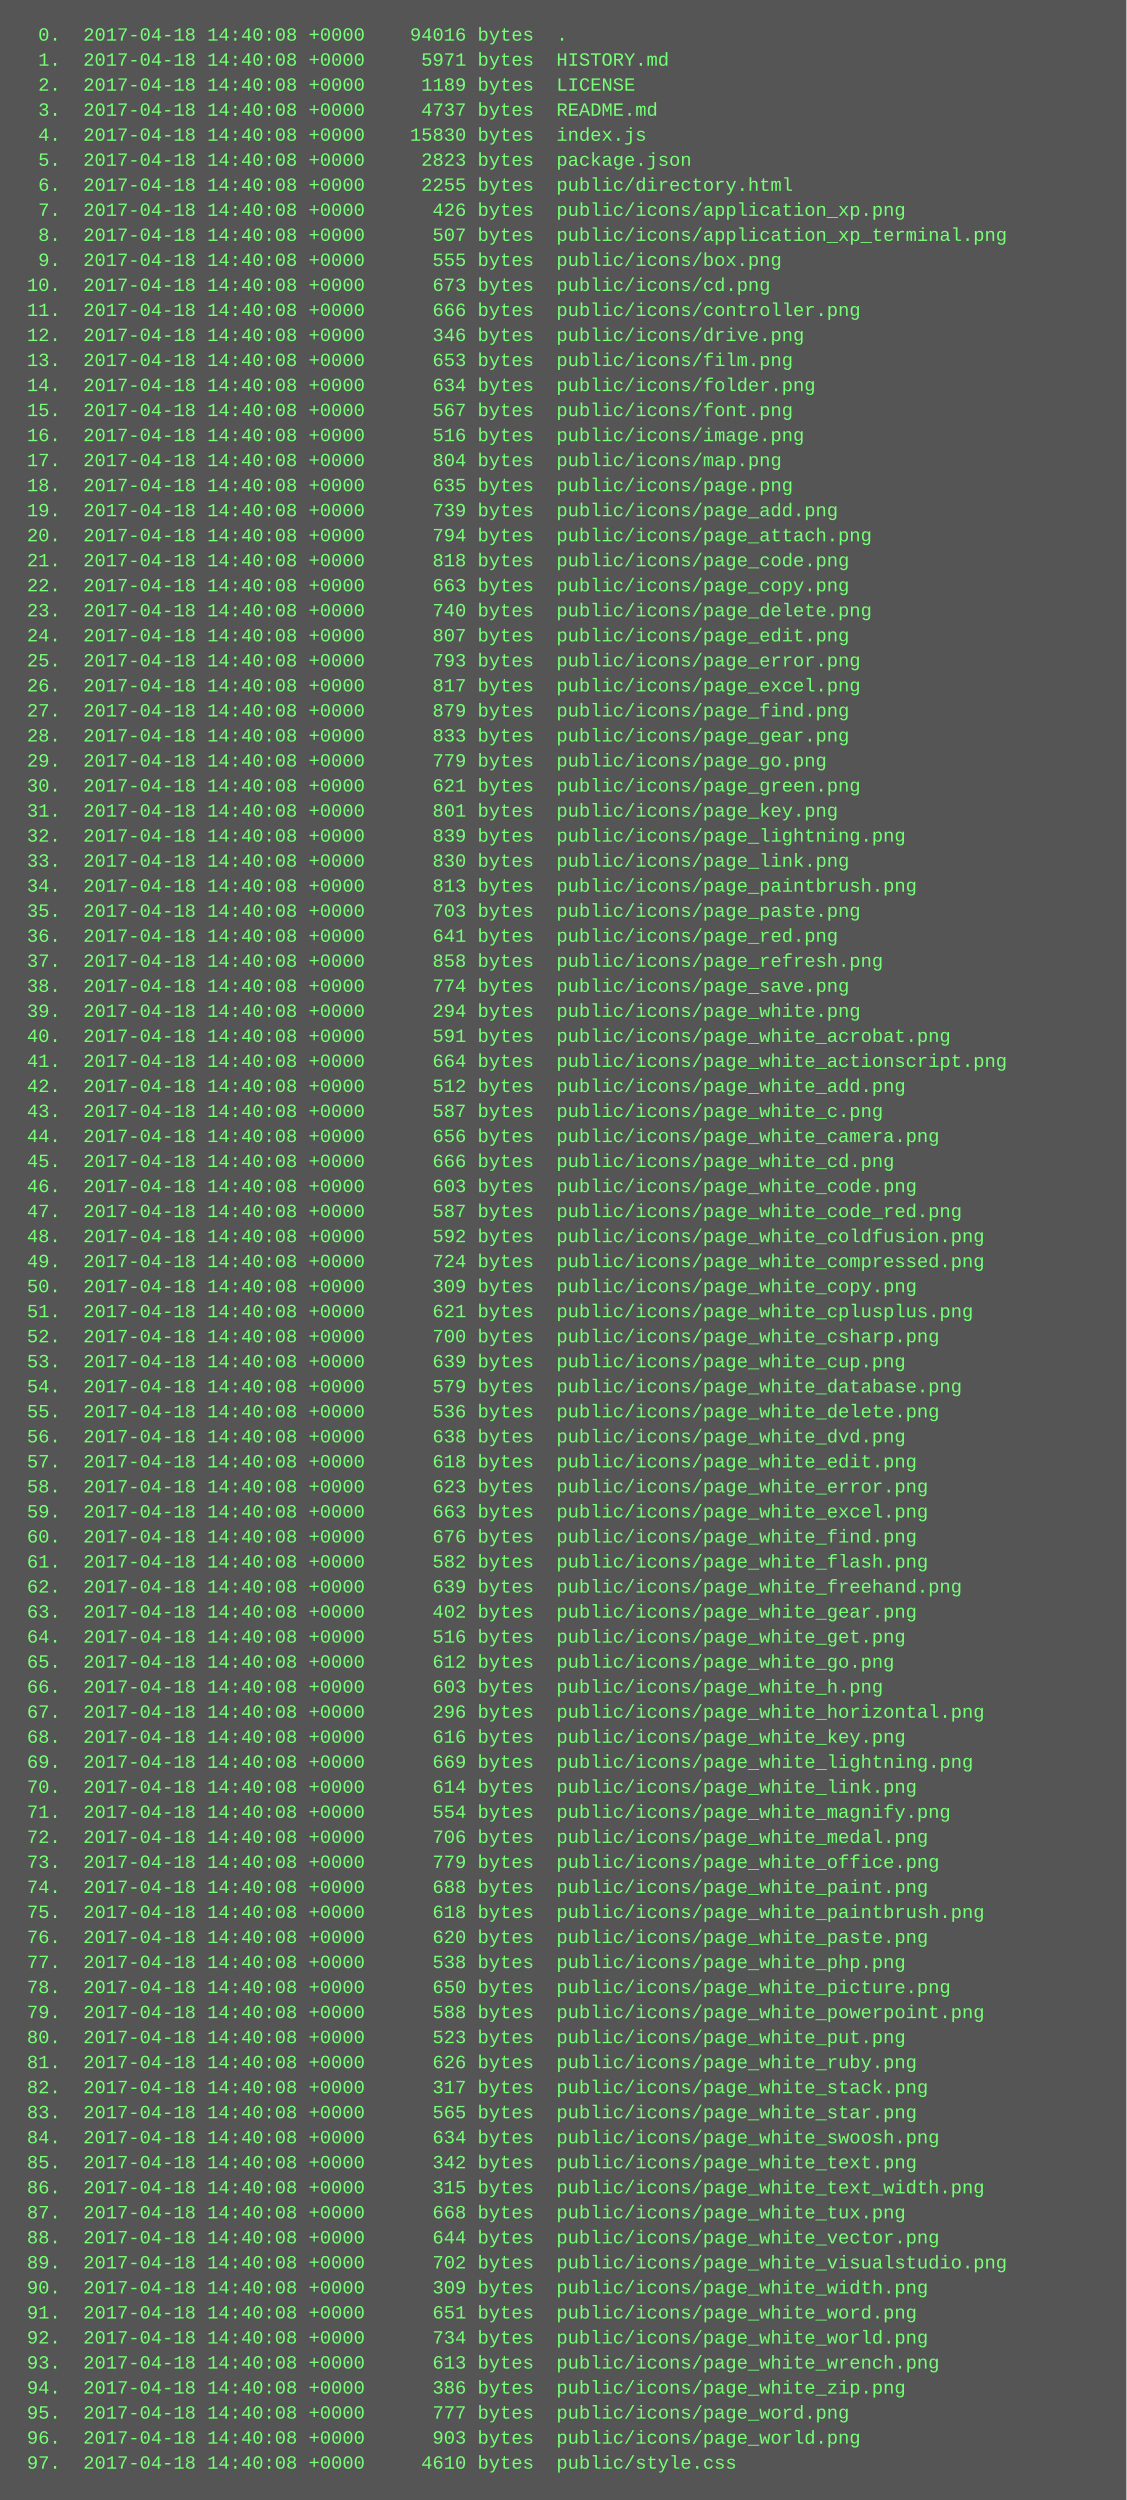
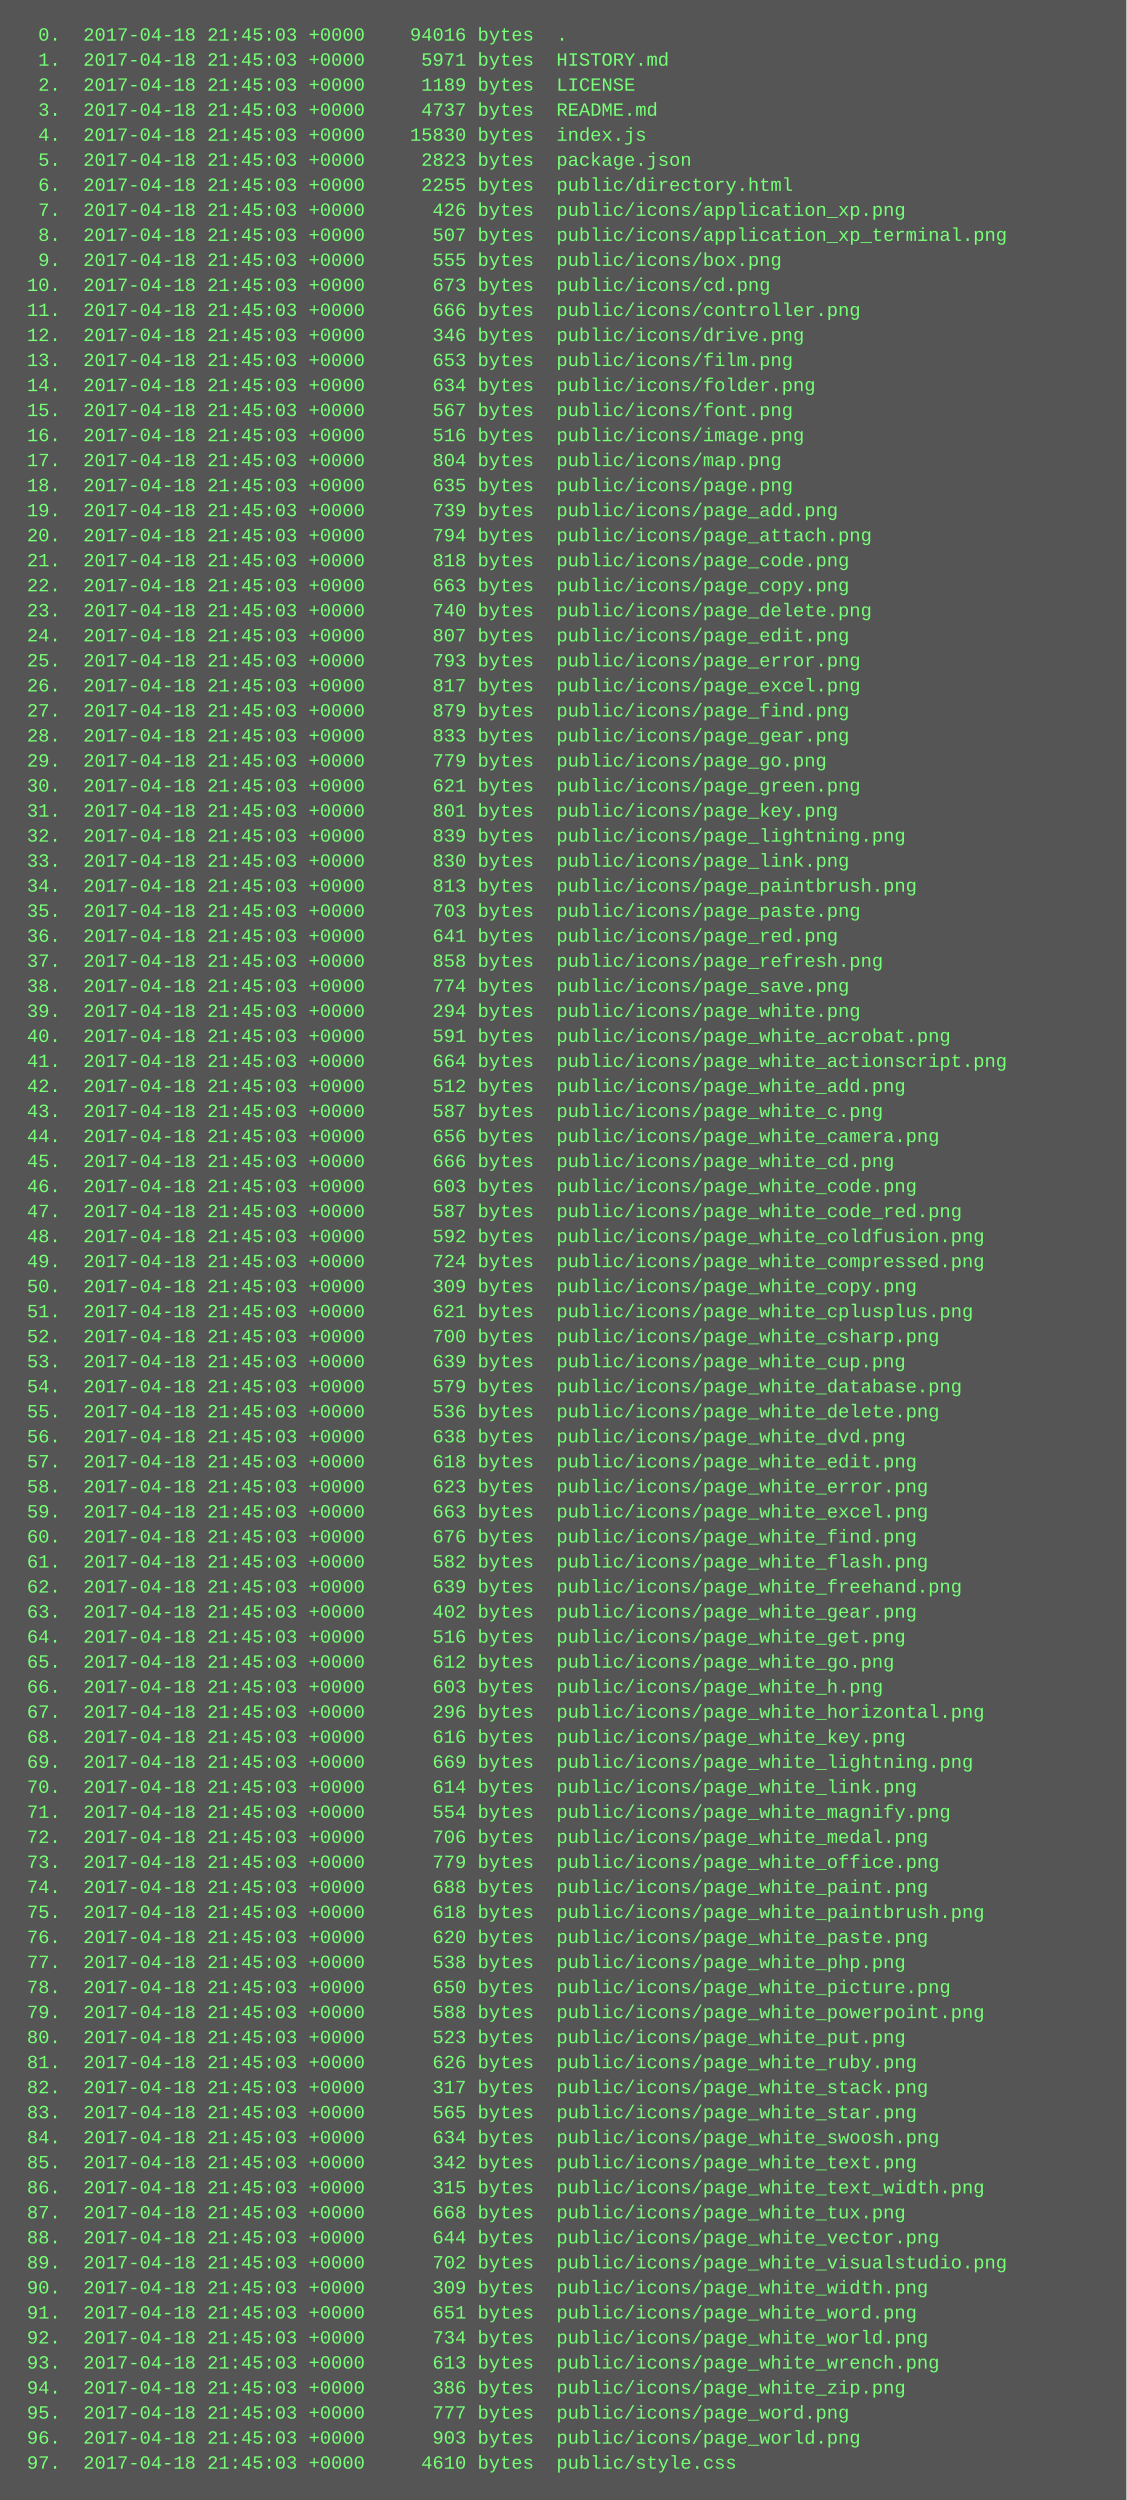
<svg xmlns="http://www.w3.org/2000/svg" height="1598" width="720">
  <rect height="1598" fill="#555" width="720" />
  <text fill="#7f7" font-family="Courier New" font-size="12" xml:space="preserve">
-     <tspan x="10" y="26">  0.  2017-04-18 14:40:08 +0000    94016 bytes  .</tspan>
-     <tspan x="10" y="42">  1.  2017-04-18 14:40:08 +0000     5971 bytes  HISTORY.md</tspan>
-     <tspan x="10" y="58">  2.  2017-04-18 14:40:08 +0000     1189 bytes  LICENSE</tspan>
-     <tspan x="10" y="74">  3.  2017-04-18 14:40:08 +0000     4737 bytes  README.md</tspan>
-     <tspan x="10" y="90">  4.  2017-04-18 14:40:08 +0000    15830 bytes  index.js</tspan>
-     <tspan x="10" y="106">  5.  2017-04-18 14:40:08 +0000     2823 bytes  package.json</tspan>
-     <tspan x="10" y="122">  6.  2017-04-18 14:40:08 +0000     2255 bytes  public/directory.html</tspan>
-     <tspan x="10" y="138">  7.  2017-04-18 14:40:08 +0000      426 bytes  public/icons/application_xp.png</tspan>
-     <tspan x="10" y="154">  8.  2017-04-18 14:40:08 +0000      507 bytes  public/icons/application_xp_terminal.png</tspan>
-     <tspan x="10" y="170">  9.  2017-04-18 14:40:08 +0000      555 bytes  public/icons/box.png</tspan>
-     <tspan x="10" y="186"> 10.  2017-04-18 14:40:08 +0000      673 bytes  public/icons/cd.png</tspan>
-     <tspan x="10" y="202"> 11.  2017-04-18 14:40:08 +0000      666 bytes  public/icons/controller.png</tspan>
-     <tspan x="10" y="218"> 12.  2017-04-18 14:40:08 +0000      346 bytes  public/icons/drive.png</tspan>
-     <tspan x="10" y="234"> 13.  2017-04-18 14:40:08 +0000      653 bytes  public/icons/film.png</tspan>
-     <tspan x="10" y="250"> 14.  2017-04-18 14:40:08 +0000      634 bytes  public/icons/folder.png</tspan>
-     <tspan x="10" y="266"> 15.  2017-04-18 14:40:08 +0000      567 bytes  public/icons/font.png</tspan>
-     <tspan x="10" y="282"> 16.  2017-04-18 14:40:08 +0000      516 bytes  public/icons/image.png</tspan>
-     <tspan x="10" y="298"> 17.  2017-04-18 14:40:08 +0000      804 bytes  public/icons/map.png</tspan>
-     <tspan x="10" y="314"> 18.  2017-04-18 14:40:08 +0000      635 bytes  public/icons/page.png</tspan>
-     <tspan x="10" y="330"> 19.  2017-04-18 14:40:08 +0000      739 bytes  public/icons/page_add.png</tspan>
-     <tspan x="10" y="346"> 20.  2017-04-18 14:40:08 +0000      794 bytes  public/icons/page_attach.png</tspan>
-     <tspan x="10" y="362"> 21.  2017-04-18 14:40:08 +0000      818 bytes  public/icons/page_code.png</tspan>
-     <tspan x="10" y="378"> 22.  2017-04-18 14:40:08 +0000      663 bytes  public/icons/page_copy.png</tspan>
-     <tspan x="10" y="394"> 23.  2017-04-18 14:40:08 +0000      740 bytes  public/icons/page_delete.png</tspan>
-     <tspan x="10" y="410"> 24.  2017-04-18 14:40:08 +0000      807 bytes  public/icons/page_edit.png</tspan>
-     <tspan x="10" y="426"> 25.  2017-04-18 14:40:08 +0000      793 bytes  public/icons/page_error.png</tspan>
-     <tspan x="10" y="442"> 26.  2017-04-18 14:40:08 +0000      817 bytes  public/icons/page_excel.png</tspan>
-     <tspan x="10" y="458"> 27.  2017-04-18 14:40:08 +0000      879 bytes  public/icons/page_find.png</tspan>
-     <tspan x="10" y="474"> 28.  2017-04-18 14:40:08 +0000      833 bytes  public/icons/page_gear.png</tspan>
-     <tspan x="10" y="490"> 29.  2017-04-18 14:40:08 +0000      779 bytes  public/icons/page_go.png</tspan>
-     <tspan x="10" y="506"> 30.  2017-04-18 14:40:08 +0000      621 bytes  public/icons/page_green.png</tspan>
-     <tspan x="10" y="522"> 31.  2017-04-18 14:40:08 +0000      801 bytes  public/icons/page_key.png</tspan>
-     <tspan x="10" y="538"> 32.  2017-04-18 14:40:08 +0000      839 bytes  public/icons/page_lightning.png</tspan>
-     <tspan x="10" y="554"> 33.  2017-04-18 14:40:08 +0000      830 bytes  public/icons/page_link.png</tspan>
-     <tspan x="10" y="570"> 34.  2017-04-18 14:40:08 +0000      813 bytes  public/icons/page_paintbrush.png</tspan>
-     <tspan x="10" y="586"> 35.  2017-04-18 14:40:08 +0000      703 bytes  public/icons/page_paste.png</tspan>
-     <tspan x="10" y="602"> 36.  2017-04-18 14:40:08 +0000      641 bytes  public/icons/page_red.png</tspan>
-     <tspan x="10" y="618"> 37.  2017-04-18 14:40:08 +0000      858 bytes  public/icons/page_refresh.png</tspan>
-     <tspan x="10" y="634"> 38.  2017-04-18 14:40:08 +0000      774 bytes  public/icons/page_save.png</tspan>
-     <tspan x="10" y="650"> 39.  2017-04-18 14:40:08 +0000      294 bytes  public/icons/page_white.png</tspan>
-     <tspan x="10" y="666"> 40.  2017-04-18 14:40:08 +0000      591 bytes  public/icons/page_white_acrobat.png</tspan>
-     <tspan x="10" y="682"> 41.  2017-04-18 14:40:08 +0000      664 bytes  public/icons/page_white_actionscript.png</tspan>
-     <tspan x="10" y="698"> 42.  2017-04-18 14:40:08 +0000      512 bytes  public/icons/page_white_add.png</tspan>
-     <tspan x="10" y="714"> 43.  2017-04-18 14:40:08 +0000      587 bytes  public/icons/page_white_c.png</tspan>
-     <tspan x="10" y="730"> 44.  2017-04-18 14:40:08 +0000      656 bytes  public/icons/page_white_camera.png</tspan>
-     <tspan x="10" y="746"> 45.  2017-04-18 14:40:08 +0000      666 bytes  public/icons/page_white_cd.png</tspan>
-     <tspan x="10" y="762"> 46.  2017-04-18 14:40:08 +0000      603 bytes  public/icons/page_white_code.png</tspan>
-     <tspan x="10" y="778"> 47.  2017-04-18 14:40:08 +0000      587 bytes  public/icons/page_white_code_red.png</tspan>
-     <tspan x="10" y="794"> 48.  2017-04-18 14:40:08 +0000      592 bytes  public/icons/page_white_coldfusion.png</tspan>
-     <tspan x="10" y="810"> 49.  2017-04-18 14:40:08 +0000      724 bytes  public/icons/page_white_compressed.png</tspan>
-     <tspan x="10" y="826"> 50.  2017-04-18 14:40:08 +0000      309 bytes  public/icons/page_white_copy.png</tspan>
-     <tspan x="10" y="842"> 51.  2017-04-18 14:40:08 +0000      621 bytes  public/icons/page_white_cplusplus.png</tspan>
-     <tspan x="10" y="858"> 52.  2017-04-18 14:40:08 +0000      700 bytes  public/icons/page_white_csharp.png</tspan>
-     <tspan x="10" y="874"> 53.  2017-04-18 14:40:08 +0000      639 bytes  public/icons/page_white_cup.png</tspan>
-     <tspan x="10" y="890"> 54.  2017-04-18 14:40:08 +0000      579 bytes  public/icons/page_white_database.png</tspan>
-     <tspan x="10" y="906"> 55.  2017-04-18 14:40:08 +0000      536 bytes  public/icons/page_white_delete.png</tspan>
-     <tspan x="10" y="922"> 56.  2017-04-18 14:40:08 +0000      638 bytes  public/icons/page_white_dvd.png</tspan>
-     <tspan x="10" y="938"> 57.  2017-04-18 14:40:08 +0000      618 bytes  public/icons/page_white_edit.png</tspan>
-     <tspan x="10" y="954"> 58.  2017-04-18 14:40:08 +0000      623 bytes  public/icons/page_white_error.png</tspan>
-     <tspan x="10" y="970"> 59.  2017-04-18 14:40:08 +0000      663 bytes  public/icons/page_white_excel.png</tspan>
-     <tspan x="10" y="986"> 60.  2017-04-18 14:40:08 +0000      676 bytes  public/icons/page_white_find.png</tspan>
-     <tspan x="10" y="1002"> 61.  2017-04-18 14:40:08 +0000      582 bytes  public/icons/page_white_flash.png</tspan>
-     <tspan x="10" y="1018"> 62.  2017-04-18 14:40:08 +0000      639 bytes  public/icons/page_white_freehand.png</tspan>
-     <tspan x="10" y="1034"> 63.  2017-04-18 14:40:08 +0000      402 bytes  public/icons/page_white_gear.png</tspan>
-     <tspan x="10" y="1050"> 64.  2017-04-18 14:40:08 +0000      516 bytes  public/icons/page_white_get.png</tspan>
-     <tspan x="10" y="1066"> 65.  2017-04-18 14:40:08 +0000      612 bytes  public/icons/page_white_go.png</tspan>
-     <tspan x="10" y="1082"> 66.  2017-04-18 14:40:08 +0000      603 bytes  public/icons/page_white_h.png</tspan>
-     <tspan x="10" y="1098"> 67.  2017-04-18 14:40:08 +0000      296 bytes  public/icons/page_white_horizontal.png</tspan>
-     <tspan x="10" y="1114"> 68.  2017-04-18 14:40:08 +0000      616 bytes  public/icons/page_white_key.png</tspan>
-     <tspan x="10" y="1130"> 69.  2017-04-18 14:40:08 +0000      669 bytes  public/icons/page_white_lightning.png</tspan>
-     <tspan x="10" y="1146"> 70.  2017-04-18 14:40:08 +0000      614 bytes  public/icons/page_white_link.png</tspan>
-     <tspan x="10" y="1162"> 71.  2017-04-18 14:40:08 +0000      554 bytes  public/icons/page_white_magnify.png</tspan>
-     <tspan x="10" y="1178"> 72.  2017-04-18 14:40:08 +0000      706 bytes  public/icons/page_white_medal.png</tspan>
-     <tspan x="10" y="1194"> 73.  2017-04-18 14:40:08 +0000      779 bytes  public/icons/page_white_office.png</tspan>
-     <tspan x="10" y="1210"> 74.  2017-04-18 14:40:08 +0000      688 bytes  public/icons/page_white_paint.png</tspan>
-     <tspan x="10" y="1226"> 75.  2017-04-18 14:40:08 +0000      618 bytes  public/icons/page_white_paintbrush.png</tspan>
-     <tspan x="10" y="1242"> 76.  2017-04-18 14:40:08 +0000      620 bytes  public/icons/page_white_paste.png</tspan>
-     <tspan x="10" y="1258"> 77.  2017-04-18 14:40:08 +0000      538 bytes  public/icons/page_white_php.png</tspan>
-     <tspan x="10" y="1274"> 78.  2017-04-18 14:40:08 +0000      650 bytes  public/icons/page_white_picture.png</tspan>
-     <tspan x="10" y="1290"> 79.  2017-04-18 14:40:08 +0000      588 bytes  public/icons/page_white_powerpoint.png</tspan>
-     <tspan x="10" y="1306"> 80.  2017-04-18 14:40:08 +0000      523 bytes  public/icons/page_white_put.png</tspan>
-     <tspan x="10" y="1322"> 81.  2017-04-18 14:40:08 +0000      626 bytes  public/icons/page_white_ruby.png</tspan>
-     <tspan x="10" y="1338"> 82.  2017-04-18 14:40:08 +0000      317 bytes  public/icons/page_white_stack.png</tspan>
-     <tspan x="10" y="1354"> 83.  2017-04-18 14:40:08 +0000      565 bytes  public/icons/page_white_star.png</tspan>
-     <tspan x="10" y="1370"> 84.  2017-04-18 14:40:08 +0000      634 bytes  public/icons/page_white_swoosh.png</tspan>
-     <tspan x="10" y="1386"> 85.  2017-04-18 14:40:08 +0000      342 bytes  public/icons/page_white_text.png</tspan>
-     <tspan x="10" y="1402"> 86.  2017-04-18 14:40:08 +0000      315 bytes  public/icons/page_white_text_width.png</tspan>
-     <tspan x="10" y="1418"> 87.  2017-04-18 14:40:08 +0000      668 bytes  public/icons/page_white_tux.png</tspan>
-     <tspan x="10" y="1434"> 88.  2017-04-18 14:40:08 +0000      644 bytes  public/icons/page_white_vector.png</tspan>
-     <tspan x="10" y="1450"> 89.  2017-04-18 14:40:08 +0000      702 bytes  public/icons/page_white_visualstudio.png</tspan>
-     <tspan x="10" y="1466"> 90.  2017-04-18 14:40:08 +0000      309 bytes  public/icons/page_white_width.png</tspan>
-     <tspan x="10" y="1482"> 91.  2017-04-18 14:40:08 +0000      651 bytes  public/icons/page_white_word.png</tspan>
-     <tspan x="10" y="1498"> 92.  2017-04-18 14:40:08 +0000      734 bytes  public/icons/page_white_world.png</tspan>
-     <tspan x="10" y="1514"> 93.  2017-04-18 14:40:08 +0000      613 bytes  public/icons/page_white_wrench.png</tspan>
-     <tspan x="10" y="1530"> 94.  2017-04-18 14:40:08 +0000      386 bytes  public/icons/page_white_zip.png</tspan>
-     <tspan x="10" y="1546"> 95.  2017-04-18 14:40:08 +0000      777 bytes  public/icons/page_word.png</tspan>
-     <tspan x="10" y="1562"> 96.  2017-04-18 14:40:08 +0000      903 bytes  public/icons/page_world.png</tspan>
-     <tspan x="10" y="1578"> 97.  2017-04-18 14:40:08 +0000     4610 bytes  public/style.css</tspan>
+     <tspan x="10" y="26">  0.  2017-04-18 21:45:03 +0000    94016 bytes  .</tspan>
+     <tspan x="10" y="42">  1.  2017-04-18 21:45:03 +0000     5971 bytes  HISTORY.md</tspan>
+     <tspan x="10" y="58">  2.  2017-04-18 21:45:03 +0000     1189 bytes  LICENSE</tspan>
+     <tspan x="10" y="74">  3.  2017-04-18 21:45:03 +0000     4737 bytes  README.md</tspan>
+     <tspan x="10" y="90">  4.  2017-04-18 21:45:03 +0000    15830 bytes  index.js</tspan>
+     <tspan x="10" y="106">  5.  2017-04-18 21:45:03 +0000     2823 bytes  package.json</tspan>
+     <tspan x="10" y="122">  6.  2017-04-18 21:45:03 +0000     2255 bytes  public/directory.html</tspan>
+     <tspan x="10" y="138">  7.  2017-04-18 21:45:03 +0000      426 bytes  public/icons/application_xp.png</tspan>
+     <tspan x="10" y="154">  8.  2017-04-18 21:45:03 +0000      507 bytes  public/icons/application_xp_terminal.png</tspan>
+     <tspan x="10" y="170">  9.  2017-04-18 21:45:03 +0000      555 bytes  public/icons/box.png</tspan>
+     <tspan x="10" y="186"> 10.  2017-04-18 21:45:03 +0000      673 bytes  public/icons/cd.png</tspan>
+     <tspan x="10" y="202"> 11.  2017-04-18 21:45:03 +0000      666 bytes  public/icons/controller.png</tspan>
+     <tspan x="10" y="218"> 12.  2017-04-18 21:45:03 +0000      346 bytes  public/icons/drive.png</tspan>
+     <tspan x="10" y="234"> 13.  2017-04-18 21:45:03 +0000      653 bytes  public/icons/film.png</tspan>
+     <tspan x="10" y="250"> 14.  2017-04-18 21:45:03 +0000      634 bytes  public/icons/folder.png</tspan>
+     <tspan x="10" y="266"> 15.  2017-04-18 21:45:03 +0000      567 bytes  public/icons/font.png</tspan>
+     <tspan x="10" y="282"> 16.  2017-04-18 21:45:03 +0000      516 bytes  public/icons/image.png</tspan>
+     <tspan x="10" y="298"> 17.  2017-04-18 21:45:03 +0000      804 bytes  public/icons/map.png</tspan>
+     <tspan x="10" y="314"> 18.  2017-04-18 21:45:03 +0000      635 bytes  public/icons/page.png</tspan>
+     <tspan x="10" y="330"> 19.  2017-04-18 21:45:03 +0000      739 bytes  public/icons/page_add.png</tspan>
+     <tspan x="10" y="346"> 20.  2017-04-18 21:45:03 +0000      794 bytes  public/icons/page_attach.png</tspan>
+     <tspan x="10" y="362"> 21.  2017-04-18 21:45:03 +0000      818 bytes  public/icons/page_code.png</tspan>
+     <tspan x="10" y="378"> 22.  2017-04-18 21:45:03 +0000      663 bytes  public/icons/page_copy.png</tspan>
+     <tspan x="10" y="394"> 23.  2017-04-18 21:45:03 +0000      740 bytes  public/icons/page_delete.png</tspan>
+     <tspan x="10" y="410"> 24.  2017-04-18 21:45:03 +0000      807 bytes  public/icons/page_edit.png</tspan>
+     <tspan x="10" y="426"> 25.  2017-04-18 21:45:03 +0000      793 bytes  public/icons/page_error.png</tspan>
+     <tspan x="10" y="442"> 26.  2017-04-18 21:45:03 +0000      817 bytes  public/icons/page_excel.png</tspan>
+     <tspan x="10" y="458"> 27.  2017-04-18 21:45:03 +0000      879 bytes  public/icons/page_find.png</tspan>
+     <tspan x="10" y="474"> 28.  2017-04-18 21:45:03 +0000      833 bytes  public/icons/page_gear.png</tspan>
+     <tspan x="10" y="490"> 29.  2017-04-18 21:45:03 +0000      779 bytes  public/icons/page_go.png</tspan>
+     <tspan x="10" y="506"> 30.  2017-04-18 21:45:03 +0000      621 bytes  public/icons/page_green.png</tspan>
+     <tspan x="10" y="522"> 31.  2017-04-18 21:45:03 +0000      801 bytes  public/icons/page_key.png</tspan>
+     <tspan x="10" y="538"> 32.  2017-04-18 21:45:03 +0000      839 bytes  public/icons/page_lightning.png</tspan>
+     <tspan x="10" y="554"> 33.  2017-04-18 21:45:03 +0000      830 bytes  public/icons/page_link.png</tspan>
+     <tspan x="10" y="570"> 34.  2017-04-18 21:45:03 +0000      813 bytes  public/icons/page_paintbrush.png</tspan>
+     <tspan x="10" y="586"> 35.  2017-04-18 21:45:03 +0000      703 bytes  public/icons/page_paste.png</tspan>
+     <tspan x="10" y="602"> 36.  2017-04-18 21:45:03 +0000      641 bytes  public/icons/page_red.png</tspan>
+     <tspan x="10" y="618"> 37.  2017-04-18 21:45:03 +0000      858 bytes  public/icons/page_refresh.png</tspan>
+     <tspan x="10" y="634"> 38.  2017-04-18 21:45:03 +0000      774 bytes  public/icons/page_save.png</tspan>
+     <tspan x="10" y="650"> 39.  2017-04-18 21:45:03 +0000      294 bytes  public/icons/page_white.png</tspan>
+     <tspan x="10" y="666"> 40.  2017-04-18 21:45:03 +0000      591 bytes  public/icons/page_white_acrobat.png</tspan>
+     <tspan x="10" y="682"> 41.  2017-04-18 21:45:03 +0000      664 bytes  public/icons/page_white_actionscript.png</tspan>
+     <tspan x="10" y="698"> 42.  2017-04-18 21:45:03 +0000      512 bytes  public/icons/page_white_add.png</tspan>
+     <tspan x="10" y="714"> 43.  2017-04-18 21:45:03 +0000      587 bytes  public/icons/page_white_c.png</tspan>
+     <tspan x="10" y="730"> 44.  2017-04-18 21:45:03 +0000      656 bytes  public/icons/page_white_camera.png</tspan>
+     <tspan x="10" y="746"> 45.  2017-04-18 21:45:03 +0000      666 bytes  public/icons/page_white_cd.png</tspan>
+     <tspan x="10" y="762"> 46.  2017-04-18 21:45:03 +0000      603 bytes  public/icons/page_white_code.png</tspan>
+     <tspan x="10" y="778"> 47.  2017-04-18 21:45:03 +0000      587 bytes  public/icons/page_white_code_red.png</tspan>
+     <tspan x="10" y="794"> 48.  2017-04-18 21:45:03 +0000      592 bytes  public/icons/page_white_coldfusion.png</tspan>
+     <tspan x="10" y="810"> 49.  2017-04-18 21:45:03 +0000      724 bytes  public/icons/page_white_compressed.png</tspan>
+     <tspan x="10" y="826"> 50.  2017-04-18 21:45:03 +0000      309 bytes  public/icons/page_white_copy.png</tspan>
+     <tspan x="10" y="842"> 51.  2017-04-18 21:45:03 +0000      621 bytes  public/icons/page_white_cplusplus.png</tspan>
+     <tspan x="10" y="858"> 52.  2017-04-18 21:45:03 +0000      700 bytes  public/icons/page_white_csharp.png</tspan>
+     <tspan x="10" y="874"> 53.  2017-04-18 21:45:03 +0000      639 bytes  public/icons/page_white_cup.png</tspan>
+     <tspan x="10" y="890"> 54.  2017-04-18 21:45:03 +0000      579 bytes  public/icons/page_white_database.png</tspan>
+     <tspan x="10" y="906"> 55.  2017-04-18 21:45:03 +0000      536 bytes  public/icons/page_white_delete.png</tspan>
+     <tspan x="10" y="922"> 56.  2017-04-18 21:45:03 +0000      638 bytes  public/icons/page_white_dvd.png</tspan>
+     <tspan x="10" y="938"> 57.  2017-04-18 21:45:03 +0000      618 bytes  public/icons/page_white_edit.png</tspan>
+     <tspan x="10" y="954"> 58.  2017-04-18 21:45:03 +0000      623 bytes  public/icons/page_white_error.png</tspan>
+     <tspan x="10" y="970"> 59.  2017-04-18 21:45:03 +0000      663 bytes  public/icons/page_white_excel.png</tspan>
+     <tspan x="10" y="986"> 60.  2017-04-18 21:45:03 +0000      676 bytes  public/icons/page_white_find.png</tspan>
+     <tspan x="10" y="1002"> 61.  2017-04-18 21:45:03 +0000      582 bytes  public/icons/page_white_flash.png</tspan>
+     <tspan x="10" y="1018"> 62.  2017-04-18 21:45:03 +0000      639 bytes  public/icons/page_white_freehand.png</tspan>
+     <tspan x="10" y="1034"> 63.  2017-04-18 21:45:03 +0000      402 bytes  public/icons/page_white_gear.png</tspan>
+     <tspan x="10" y="1050"> 64.  2017-04-18 21:45:03 +0000      516 bytes  public/icons/page_white_get.png</tspan>
+     <tspan x="10" y="1066"> 65.  2017-04-18 21:45:03 +0000      612 bytes  public/icons/page_white_go.png</tspan>
+     <tspan x="10" y="1082"> 66.  2017-04-18 21:45:03 +0000      603 bytes  public/icons/page_white_h.png</tspan>
+     <tspan x="10" y="1098"> 67.  2017-04-18 21:45:03 +0000      296 bytes  public/icons/page_white_horizontal.png</tspan>
+     <tspan x="10" y="1114"> 68.  2017-04-18 21:45:03 +0000      616 bytes  public/icons/page_white_key.png</tspan>
+     <tspan x="10" y="1130"> 69.  2017-04-18 21:45:03 +0000      669 bytes  public/icons/page_white_lightning.png</tspan>
+     <tspan x="10" y="1146"> 70.  2017-04-18 21:45:03 +0000      614 bytes  public/icons/page_white_link.png</tspan>
+     <tspan x="10" y="1162"> 71.  2017-04-18 21:45:03 +0000      554 bytes  public/icons/page_white_magnify.png</tspan>
+     <tspan x="10" y="1178"> 72.  2017-04-18 21:45:03 +0000      706 bytes  public/icons/page_white_medal.png</tspan>
+     <tspan x="10" y="1194"> 73.  2017-04-18 21:45:03 +0000      779 bytes  public/icons/page_white_office.png</tspan>
+     <tspan x="10" y="1210"> 74.  2017-04-18 21:45:03 +0000      688 bytes  public/icons/page_white_paint.png</tspan>
+     <tspan x="10" y="1226"> 75.  2017-04-18 21:45:03 +0000      618 bytes  public/icons/page_white_paintbrush.png</tspan>
+     <tspan x="10" y="1242"> 76.  2017-04-18 21:45:03 +0000      620 bytes  public/icons/page_white_paste.png</tspan>
+     <tspan x="10" y="1258"> 77.  2017-04-18 21:45:03 +0000      538 bytes  public/icons/page_white_php.png</tspan>
+     <tspan x="10" y="1274"> 78.  2017-04-18 21:45:03 +0000      650 bytes  public/icons/page_white_picture.png</tspan>
+     <tspan x="10" y="1290"> 79.  2017-04-18 21:45:03 +0000      588 bytes  public/icons/page_white_powerpoint.png</tspan>
+     <tspan x="10" y="1306"> 80.  2017-04-18 21:45:03 +0000      523 bytes  public/icons/page_white_put.png</tspan>
+     <tspan x="10" y="1322"> 81.  2017-04-18 21:45:03 +0000      626 bytes  public/icons/page_white_ruby.png</tspan>
+     <tspan x="10" y="1338"> 82.  2017-04-18 21:45:03 +0000      317 bytes  public/icons/page_white_stack.png</tspan>
+     <tspan x="10" y="1354"> 83.  2017-04-18 21:45:03 +0000      565 bytes  public/icons/page_white_star.png</tspan>
+     <tspan x="10" y="1370"> 84.  2017-04-18 21:45:03 +0000      634 bytes  public/icons/page_white_swoosh.png</tspan>
+     <tspan x="10" y="1386"> 85.  2017-04-18 21:45:03 +0000      342 bytes  public/icons/page_white_text.png</tspan>
+     <tspan x="10" y="1402"> 86.  2017-04-18 21:45:03 +0000      315 bytes  public/icons/page_white_text_width.png</tspan>
+     <tspan x="10" y="1418"> 87.  2017-04-18 21:45:03 +0000      668 bytes  public/icons/page_white_tux.png</tspan>
+     <tspan x="10" y="1434"> 88.  2017-04-18 21:45:03 +0000      644 bytes  public/icons/page_white_vector.png</tspan>
+     <tspan x="10" y="1450"> 89.  2017-04-18 21:45:03 +0000      702 bytes  public/icons/page_white_visualstudio.png</tspan>
+     <tspan x="10" y="1466"> 90.  2017-04-18 21:45:03 +0000      309 bytes  public/icons/page_white_width.png</tspan>
+     <tspan x="10" y="1482"> 91.  2017-04-18 21:45:03 +0000      651 bytes  public/icons/page_white_word.png</tspan>
+     <tspan x="10" y="1498"> 92.  2017-04-18 21:45:03 +0000      734 bytes  public/icons/page_white_world.png</tspan>
+     <tspan x="10" y="1514"> 93.  2017-04-18 21:45:03 +0000      613 bytes  public/icons/page_white_wrench.png</tspan>
+     <tspan x="10" y="1530"> 94.  2017-04-18 21:45:03 +0000      386 bytes  public/icons/page_white_zip.png</tspan>
+     <tspan x="10" y="1546"> 95.  2017-04-18 21:45:03 +0000      777 bytes  public/icons/page_word.png</tspan>
+     <tspan x="10" y="1562"> 96.  2017-04-18 21:45:03 +0000      903 bytes  public/icons/page_world.png</tspan>
+     <tspan x="10" y="1578"> 97.  2017-04-18 21:45:03 +0000     4610 bytes  public/style.css</tspan>
  </text>
</svg>
